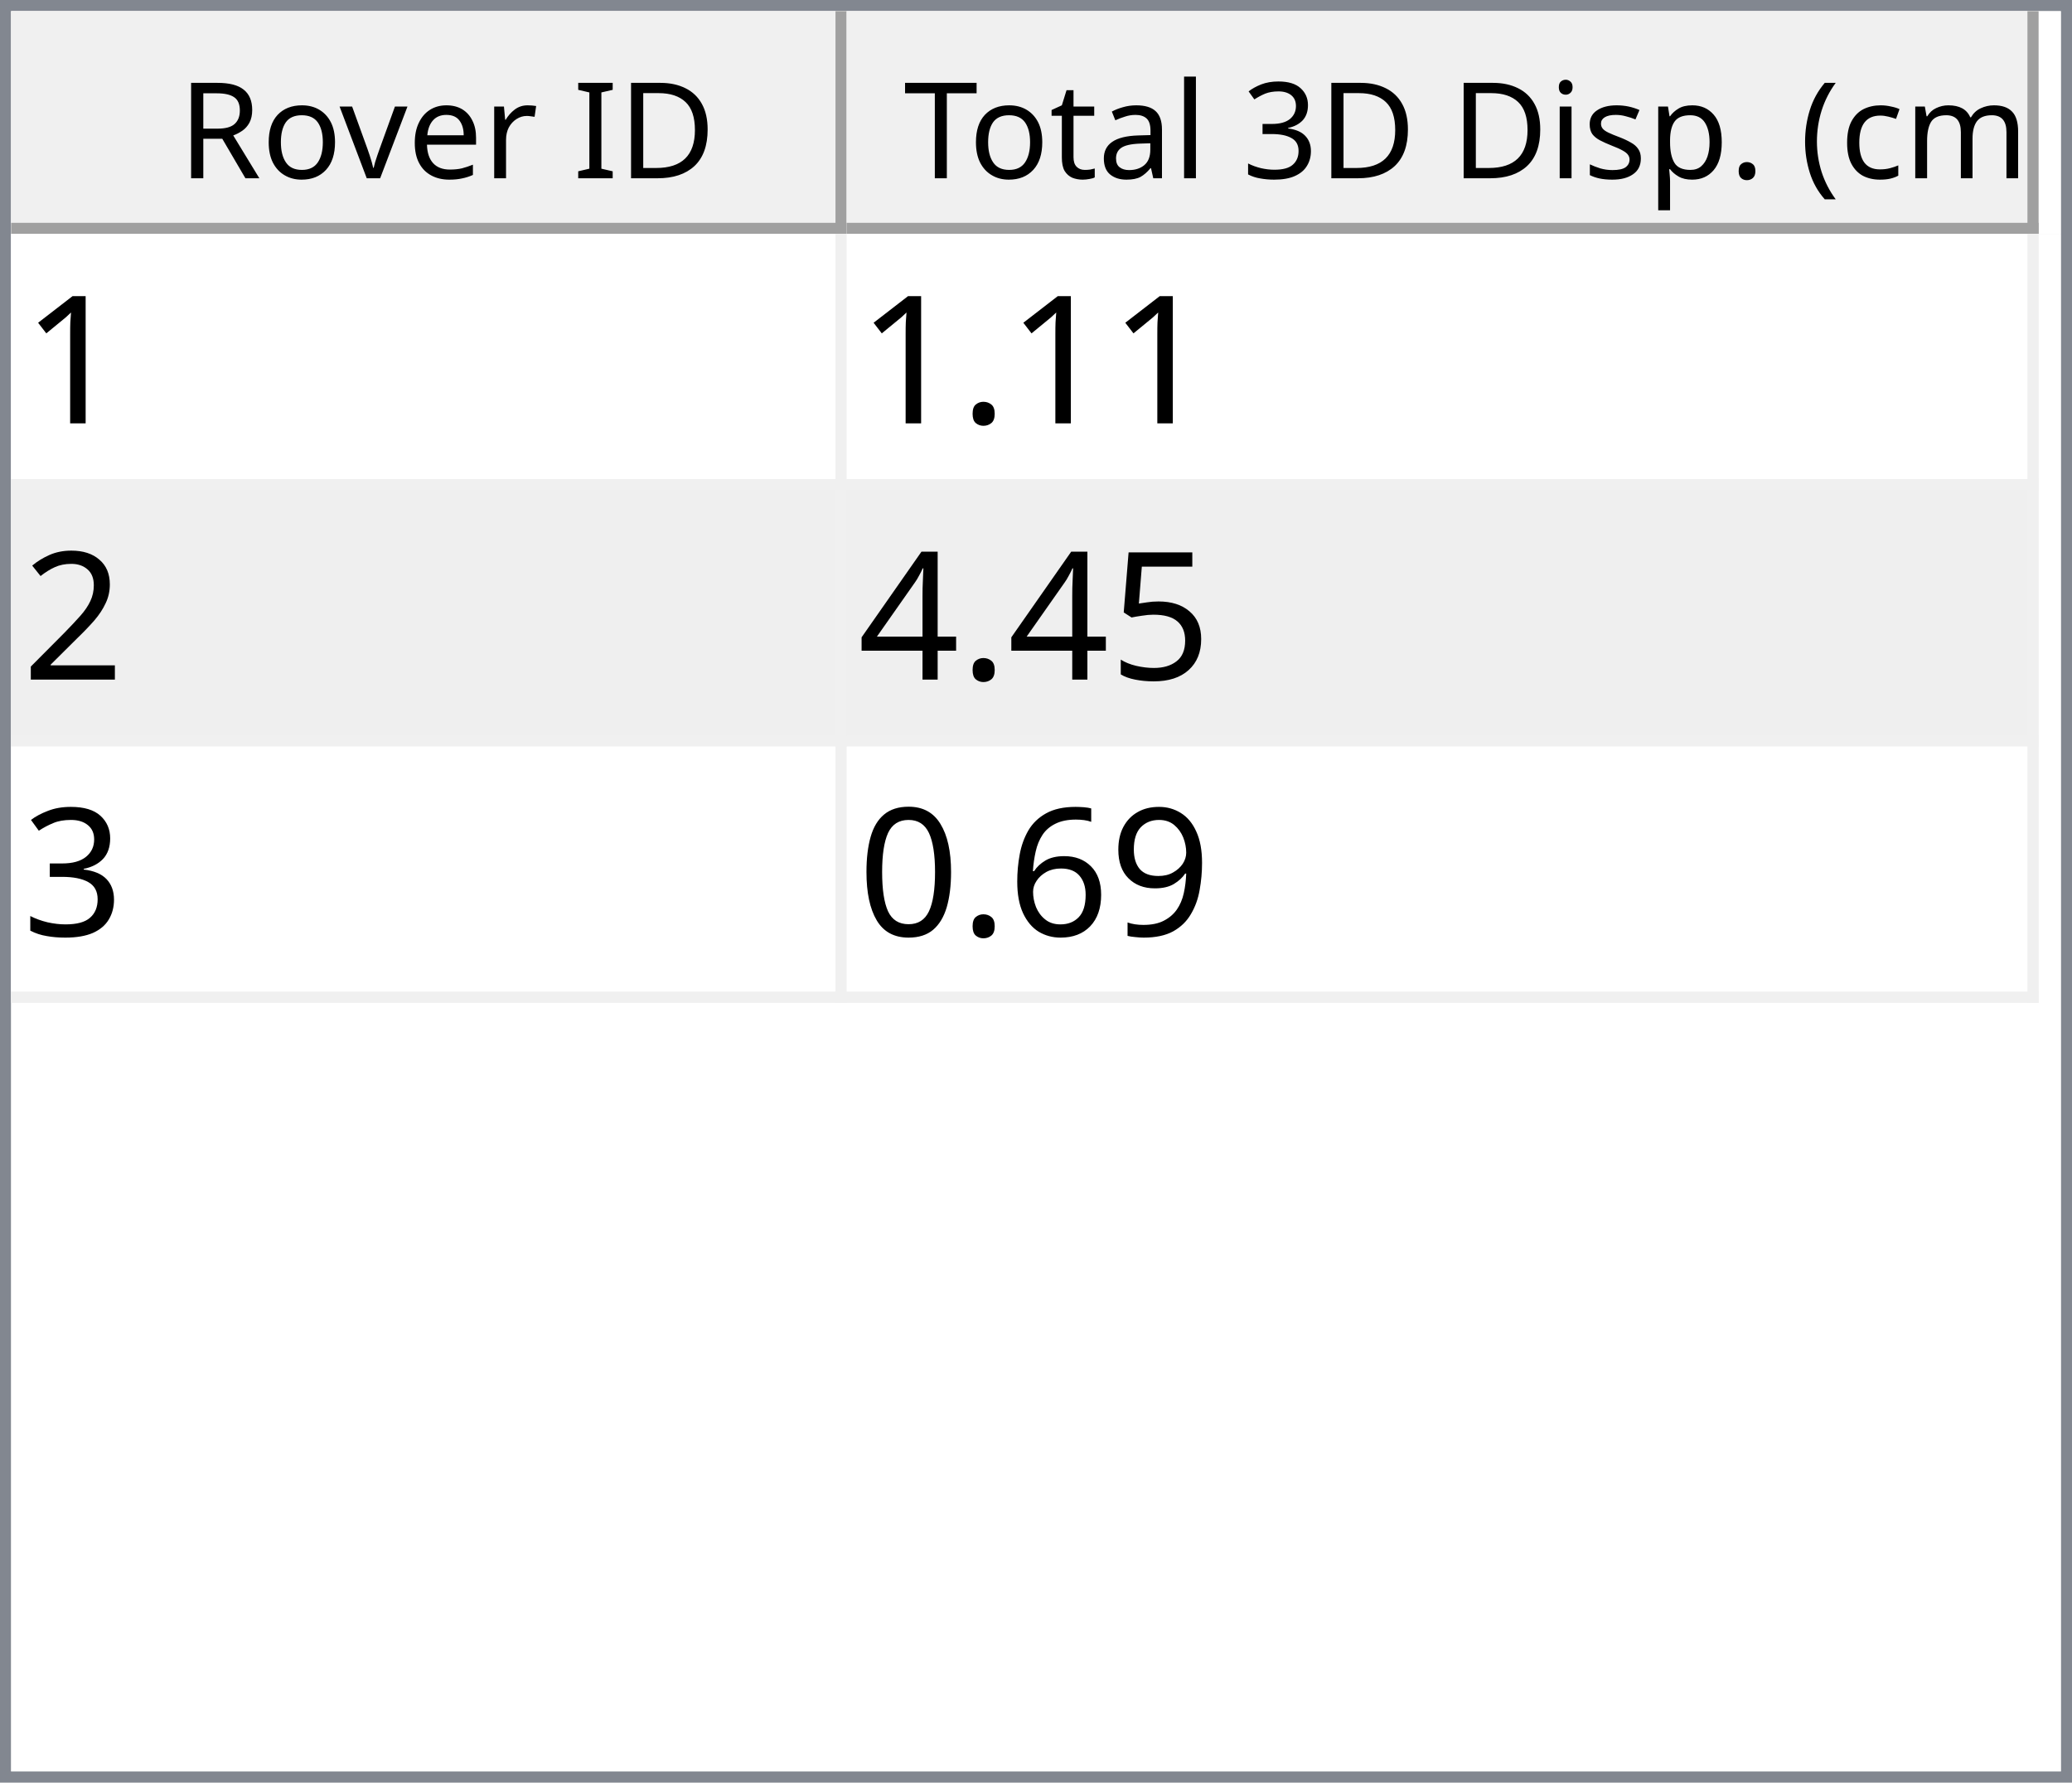
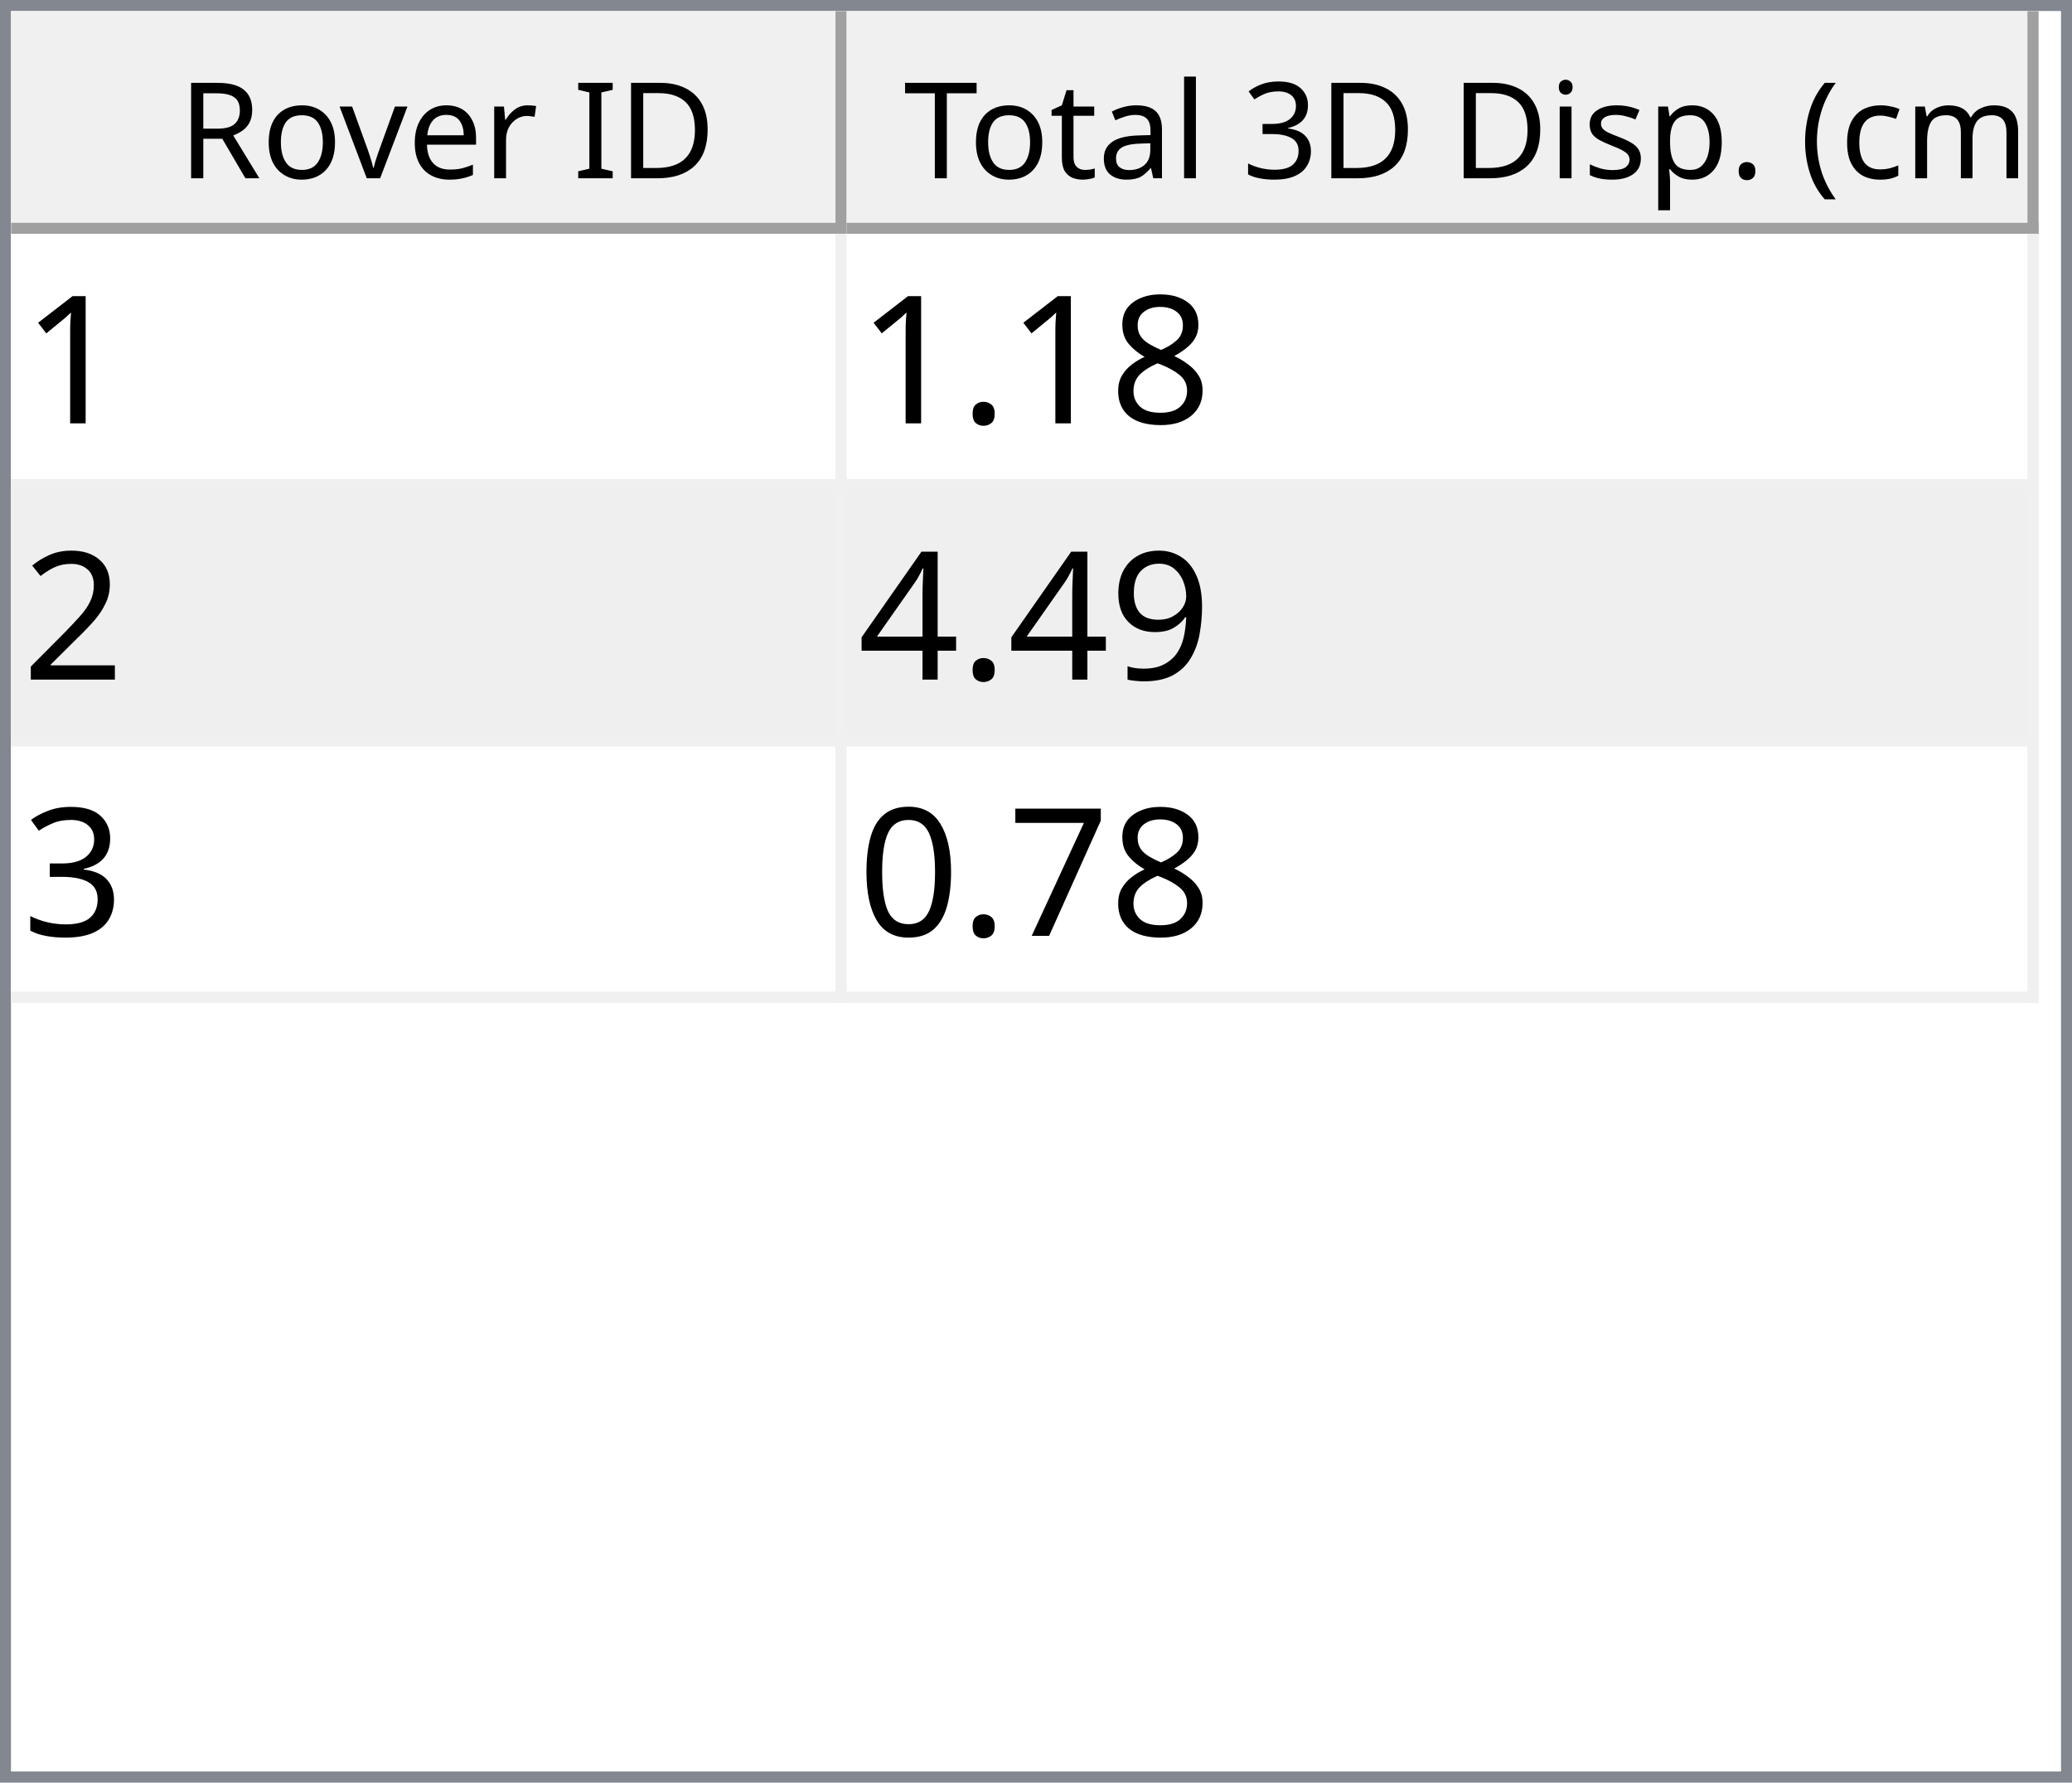
<svg xmlns="http://www.w3.org/2000/svg" style="fill-opacity:1; color-rendering:auto; color-interpolation:auto; text-rendering:auto; stroke:black; stroke-linecap:square; stroke-miterlimit:10; shape-rendering:auto; stroke-opacity:1; fill:black; stroke-dasharray:none; font-weight:normal; stroke-width:1; font-family:'Dialog'; font-style:normal; stroke-linejoin:miter; font-size:12px; stroke-dashoffset:0; image-rendering:auto;" width="186" height="160">
  <defs id="genericDefs" />
  <g>
    <defs id="defs1">
      <clipPath clipPathUnits="userSpaceOnUse" id="clipPath1">
        <path d="M0 0 L186 0 L186 160 L0 160 L0 0 Z" />
      </clipPath>
      <clipPath clipPathUnits="userSpaceOnUse" id="clipPath2">
        <path d="M0 0 L0 160 L186 160 L186 0 Z" />
      </clipPath>
      <clipPath clipPathUnits="userSpaceOnUse" id="clipPath3">
        <path d="M0 0 L0 20 L184 20 L184 0 Z" />
      </clipPath>
      <clipPath clipPathUnits="userSpaceOnUse" id="clipPath4">
        <path d="M0 0 L0 20 L75 20 L75 0 Z" />
      </clipPath>
      <clipPath clipPathUnits="userSpaceOnUse" id="clipPath5">
        <path d="M1 1 L1 19 L74 19 L74 1 Z" />
      </clipPath>
      <clipPath clipPathUnits="userSpaceOnUse" id="clipPath6">
        <path d="M0 0 L0 18 L73 18 L73 0 Z" />
      </clipPath>
      <clipPath clipPathUnits="userSpaceOnUse" id="clipPath7">
        <path d="M-0.5 -0.5 L-0.5 19.5 L74.5 19.5 L74.5 -0.5 Z" />
      </clipPath>
      <clipPath clipPathUnits="userSpaceOnUse" id="clipPath8">
        <path d="M0 0 L0 20 L107 20 L107 0 Z" />
      </clipPath>
      <clipPath clipPathUnits="userSpaceOnUse" id="clipPath9">
        <path d="M1 1 L1 19 L106 19 L106 1 Z" />
      </clipPath>
      <clipPath clipPathUnits="userSpaceOnUse" id="clipPath10">
        <path d="M0 0 L0 18 L105 18 L105 0 Z" />
      </clipPath>
      <clipPath clipPathUnits="userSpaceOnUse" id="clipPath11">
        <path d="M-0.5 -0.5 L-0.5 19.5 L106.5 19.5 L106.5 -0.5 Z" />
      </clipPath>
      <clipPath clipPathUnits="userSpaceOnUse" id="clipPath12">
        <path d="M0 0 L0 138 L184 138 L184 0 Z" />
      </clipPath>
      <clipPath clipPathUnits="userSpaceOnUse" id="clipPath13">
        <path d="M0 0 L0 69 L182 69 L182 0 Z" />
      </clipPath>
      <clipPath clipPathUnits="userSpaceOnUse" id="clipPath14">
        <path d="M-0.5 -0.5 L-0.5 68.5 L181.5 68.5 L181.5 -0.5 Z" />
      </clipPath>
      <clipPath clipPathUnits="userSpaceOnUse" id="clipPath15">
        <path d="M0 0 L0 22 L74 22 L74 0 Z" />
      </clipPath>
      <clipPath clipPathUnits="userSpaceOnUse" id="clipPath16">
        <path d="M0 0 L0 22 L106 22 L106 0 Z" />
      </clipPath>
      <font horiz-adv-x="64.551" id="font1">
        <font-face ascent="107.91" descent="25.098" units-per-em="100" style="font-style:normal; font-family:Segoe UI; font-weight:normal;" />
        <missing-glyph horiz-adv-x="64.551" d="M8.109 0 L8.109 68.266 L56.453 68.266 L56.453 0 L8.109 0 ZM15.328 7.234 L49.219 7.234 L49.219 61.031 L15.328 61.031 L15.328 7.234 Z" />
        <glyph unicode="D" horiz-adv-x="70.117" d="M9.188 0 L9.188 70.016 L28.516 70.016 Q65.531 70.016 65.531 35.891 Q65.531 19.672 55.25 9.836 Q44.969 0 27.734 0 L9.188 0 ZM17.391 62.594 L17.391 7.422 L27.828 7.422 Q41.609 7.422 49.273 14.797 Q56.938 22.172 56.938 35.688 Q56.938 62.594 28.328 62.594 L17.391 62.594 Z" />
        <glyph unicode="I" horiz-adv-x="26.611" d="M17.391 0 L9.188 0 L9.188 70.016 L17.391 70.016 L17.391 0 Z" />
        <glyph unicode=" " horiz-adv-x="27.393" d="" />
        <glyph unicode="r" horiz-adv-x="34.766" d="M34.188 41.891 Q32.078 43.5 28.125 43.5 Q23 43.5 19.555 38.672 Q16.109 33.844 16.109 25.484 L16.109 0 L8.109 0 L8.109 50 L16.109 50 L16.109 39.703 L16.312 39.703 Q18.016 44.969 21.531 47.922 Q25.047 50.875 29.391 50.875 Q32.516 50.875 34.188 50.203 L34.188 41.891 Z" />
        <glyph unicode="e" horiz-adv-x="52.295" d="M48.297 23 L12.984 23 Q13.188 14.656 17.484 10.109 Q21.781 5.562 29.297 5.562 Q37.75 5.562 44.828 11.141 L44.828 3.609 Q38.234 -1.172 27.391 -1.172 Q16.797 -1.172 10.742 5.641 Q4.688 12.453 4.688 24.812 Q4.688 36.469 11.305 43.82 Q17.922 51.172 27.734 51.172 Q37.547 51.172 42.922 44.828 Q48.297 38.484 48.297 27.203 L48.297 23 ZM40.094 29.781 Q40.047 36.719 36.75 40.578 Q33.453 44.438 27.594 44.438 Q21.922 44.438 17.969 40.383 Q14.016 36.328 13.094 29.781 L40.094 29.781 Z" />
        <glyph unicode="v" horiz-adv-x="47.9" d="M47.406 50 L27.484 0 L19.625 0 L0.688 50 L9.469 50 L22.172 13.672 Q23.578 9.672 23.922 6.688 L24.125 6.688 Q24.609 10.453 25.688 13.484 L38.969 50 L47.406 50 Z" />
        <glyph unicode="o" horiz-adv-x="58.594" d="M29 -1.172 Q17.922 -1.172 11.305 5.836 Q4.688 12.844 4.688 24.422 Q4.688 37.016 11.57 44.094 Q18.453 51.172 30.172 51.172 Q41.359 51.172 47.633 44.289 Q53.906 37.406 53.906 25.203 Q53.906 13.234 47.141 6.031 Q40.375 -1.172 29 -1.172 ZM29.594 44.438 Q21.875 44.438 17.383 39.188 Q12.891 33.938 12.891 24.703 Q12.891 15.828 17.43 10.695 Q21.969 5.562 29.594 5.562 Q37.359 5.562 41.531 10.594 Q45.703 15.625 45.703 24.906 Q45.703 34.281 41.531 39.359 Q37.359 44.438 29.594 44.438 Z" />
        <glyph unicode="R" horiz-adv-x="59.814" d="M59.375 0 L49.609 0 L37.891 19.625 Q36.281 22.359 34.766 24.289 Q33.25 26.219 31.664 27.438 Q30.078 28.656 28.25 29.219 Q26.422 29.781 24.125 29.781 L17.391 29.781 L17.391 0 L9.188 0 L9.188 70.016 L30.078 70.016 Q34.672 70.016 38.555 68.867 Q42.438 67.719 45.289 65.375 Q48.141 63.031 49.758 59.547 Q51.375 56.062 51.375 51.375 Q51.375 47.703 50.273 44.656 Q49.172 41.609 47.148 39.211 Q45.125 36.812 42.266 35.133 Q39.406 33.453 35.844 32.516 L35.844 32.328 Q37.594 31.547 38.891 30.547 Q40.188 29.547 41.359 28.18 Q42.531 26.812 43.68 25.078 Q44.828 23.344 46.234 21.047 L59.375 0 ZM17.391 62.594 L17.391 37.203 L28.516 37.203 Q31.594 37.203 34.203 38.133 Q36.812 39.062 38.719 40.797 Q40.625 42.531 41.703 45.047 Q42.781 47.562 42.781 50.688 Q42.781 56.297 39.141 59.445 Q35.5 62.594 28.609 62.594 L17.391 62.594 Z" />
        <glyph unicode=")" horiz-adv-x="30.176" d="M8.297 -15.922 L1.172 -15.922 Q16.406 2.344 16.406 26.812 Q16.406 51.469 1.078 70.016 L8.297 70.016 Q23.531 52.156 23.531 26.703 Q23.531 1.375 8.297 -15.922 Z" />
        <glyph unicode="m" horiz-adv-x="86.133" d="M79.109 0 L71.094 0 L71.094 28.719 Q71.094 37.016 68.531 40.727 Q65.969 44.438 59.906 44.438 Q54.781 44.438 51.195 39.75 Q47.609 35.062 47.609 28.516 L47.609 0 L39.594 0 L39.594 29.688 Q39.594 44.438 28.219 44.438 Q22.953 44.438 19.531 40.016 Q16.109 35.594 16.109 28.516 L16.109 0 L8.109 0 L8.109 50 L16.109 50 L16.109 42.094 L16.312 42.094 Q21.625 51.172 31.844 51.172 Q36.969 51.172 40.773 48.312 Q44.578 45.453 46 40.828 Q51.562 51.172 62.594 51.172 Q79.109 51.172 79.109 30.812 L79.109 0 Z" />
        <glyph unicode="c" horiz-adv-x="46.191" d="M42.188 2.297 Q36.422 -1.172 28.516 -1.172 Q17.828 -1.172 11.258 5.789 Q4.688 12.75 4.688 23.828 Q4.688 36.188 11.766 43.68 Q18.844 51.172 30.672 51.172 Q37.25 51.172 42.281 48.734 L42.281 40.531 Q36.719 44.438 30.375 44.438 Q22.703 44.438 17.797 38.945 Q12.891 33.453 12.891 24.516 Q12.891 15.719 17.508 10.641 Q22.125 5.562 29.891 5.562 Q36.422 5.562 42.188 9.906 L42.188 2.297 Z" />
        <glyph unicode="(" horiz-adv-x="30.176" d="M29.109 -15.922 L21.969 -15.922 Q6.844 1.375 6.844 26.703 Q6.844 52.156 21.969 70.016 L29.203 70.016 Q13.875 51.469 13.875 26.812 Q13.875 2.344 29.109 -15.922 Z" />
        <glyph unicode="." horiz-adv-x="21.68" d="M10.891 -1.078 Q8.641 -1.078 7.055 0.539 Q5.469 2.156 5.469 4.391 Q5.469 6.641 7.055 8.273 Q8.641 9.906 10.891 9.906 Q13.188 9.906 14.797 8.273 Q16.406 6.641 16.406 4.391 Q16.406 2.156 14.797 0.539 Q13.188 -1.078 10.891 -1.078 Z" />
        <glyph unicode="p" horiz-adv-x="58.789" d="M16.312 7.234 L16.109 7.234 L16.109 -23 L8.109 -23 L8.109 50 L16.109 50 L16.109 41.219 L16.312 41.219 Q22.219 51.172 33.594 51.172 Q43.266 51.172 48.688 44.461 Q54.109 37.75 54.109 26.469 Q54.109 13.922 48 6.375 Q41.891 -1.172 31.297 -1.172 Q21.578 -1.172 16.312 7.234 ZM16.109 27.391 L16.109 20.406 Q16.109 14.203 20.141 9.883 Q24.172 5.562 30.375 5.562 Q37.641 5.562 41.773 11.133 Q45.906 16.703 45.906 26.609 Q45.906 34.969 42.047 39.703 Q38.188 44.438 31.594 44.438 Q24.609 44.438 20.359 39.578 Q16.109 34.719 16.109 27.391 Z" />
        <glyph unicode="s" horiz-adv-x="42.432" d="M5.078 1.812 L5.078 10.406 Q11.625 5.562 19.484 5.562 Q30.031 5.562 30.031 12.594 Q30.031 14.594 29.125 15.992 Q28.219 17.391 26.68 18.461 Q25.141 19.531 23.07 20.383 Q21 21.234 18.609 22.172 Q15.281 23.484 12.766 24.828 Q10.25 26.172 8.57 27.859 Q6.891 29.547 6.031 31.695 Q5.172 33.844 5.172 36.719 Q5.172 40.234 6.789 42.945 Q8.406 45.656 11.086 47.484 Q13.766 49.312 17.211 50.242 Q20.656 51.172 24.312 51.172 Q30.812 51.172 35.938 48.922 L35.938 40.828 Q30.422 44.438 23.25 44.438 Q21 44.438 19.195 43.922 Q17.391 43.406 16.094 42.477 Q14.797 41.547 14.086 40.258 Q13.375 38.969 13.375 37.406 Q13.375 35.453 14.086 34.133 Q14.797 32.812 16.164 31.789 Q17.531 30.766 19.484 29.938 Q21.438 29.109 23.922 28.125 Q27.25 26.859 29.883 25.516 Q32.516 24.172 34.375 22.484 Q36.234 20.797 37.234 18.602 Q38.234 16.406 38.234 13.375 Q38.234 9.672 36.602 6.938 Q34.969 4.203 32.234 2.398 Q29.5 0.594 25.93 -0.289 Q22.359 -1.172 18.453 -1.172 Q10.75 -1.172 5.078 1.812 Z" />
        <glyph unicode="i" horiz-adv-x="24.219" d="M12.203 62.703 Q10.062 62.703 8.547 64.164 Q7.031 65.625 7.031 67.875 Q7.031 70.125 8.547 71.609 Q10.062 73.094 12.203 73.094 Q14.406 73.094 15.945 71.609 Q17.484 70.125 17.484 67.875 Q17.484 65.719 15.945 64.211 Q14.406 62.703 12.203 62.703 ZM16.109 0 L8.109 0 L8.109 50 L16.109 50 L16.109 0 Z" />
        <glyph unicode="3" horiz-adv-x="53.906" d="M46.531 19.828 Q46.531 15.094 44.75 11.211 Q42.969 7.328 39.719 4.57 Q36.469 1.812 31.93 0.297 Q27.391 -1.219 21.922 -1.219 Q11.922 -1.219 6 2.594 L6 11.188 Q13.094 5.609 22.219 5.609 Q25.875 5.609 28.828 6.539 Q31.781 7.469 33.906 9.227 Q36.031 10.984 37.18 13.477 Q38.328 15.969 38.328 19.094 Q38.328 32.812 18.797 32.812 L12.984 32.812 L12.984 39.594 L18.5 39.594 Q35.797 39.594 35.797 52.484 Q35.797 64.406 22.609 64.406 Q15.188 64.406 8.688 59.422 L8.688 67.188 Q15.375 71.188 24.609 71.188 Q29 71.188 32.57 69.969 Q36.141 68.75 38.68 66.555 Q41.219 64.359 42.609 61.281 Q44 58.203 44 54.5 Q44 40.672 30.031 36.719 L30.031 36.531 Q33.594 36.141 36.625 34.797 Q39.656 33.453 41.852 31.305 Q44.047 29.156 45.289 26.25 Q46.531 23.344 46.531 19.828 Z" />
        <glyph unicode="l" horiz-adv-x="24.219" d="M16.109 0 L8.109 0 L8.109 74.031 L16.109 74.031 L16.109 0 Z" />
        <glyph unicode="a" horiz-adv-x="50.879" d="M43.891 0 L35.891 0 L35.891 7.812 L35.688 7.812 Q30.469 -1.172 20.312 -1.172 Q12.844 -1.172 8.617 2.781 Q4.391 6.734 4.391 13.281 Q4.391 27.297 20.906 29.594 L35.891 31.688 Q35.891 44.438 25.594 44.438 Q16.547 44.438 9.281 38.281 L9.281 46.484 Q16.656 51.172 26.266 51.172 Q43.891 51.172 43.891 32.516 L43.891 0 ZM35.891 25.297 L23.828 23.641 Q18.266 22.859 15.43 20.875 Q12.594 18.891 12.594 13.875 Q12.594 10.203 15.211 7.883 Q17.828 5.562 22.172 5.562 Q28.125 5.562 32.008 9.742 Q35.891 13.922 35.891 20.312 L35.891 25.297 Z" />
        <glyph unicode="t" horiz-adv-x="33.887" d="M31.297 0.484 Q28.469 -1.078 23.828 -1.078 Q10.688 -1.078 10.688 13.578 L10.688 43.172 L2.094 43.172 L2.094 50 L10.688 50 L10.688 62.203 L18.703 64.797 L18.703 50 L31.297 50 L31.297 43.172 L18.703 43.172 L18.703 14.984 Q18.703 9.969 20.414 7.82 Q22.125 5.672 26.078 5.672 Q29.109 5.672 31.297 7.328 L31.297 0.484 Z" />
        <glyph unicode="T" horiz-adv-x="52.393" d="M50.594 62.594 L30.375 62.594 L30.375 0 L22.172 0 L22.172 62.594 L2 62.594 L2 70.016 L50.594 70.016 L50.594 62.594 Z" />
      </font>
      <font horiz-adv-x="75.0" id="font2">
        <font-face ascent="100.537" descent="21.973" units-per-em="100" style="font-style:normal; font-family:sans-serif; font-weight:normal;" />
        <missing-glyph horiz-adv-x="75.0" d="M12.5 0 L12.5 62.5 L62.5 62.5 L62.5 0 L12.5 0 ZM14.062 1.562 L60.938 1.562 L60.938 60.938 L14.062 60.938 L14.062 1.562 Z" />
        <glyph unicode="1" horiz-adv-x="55.615" d="M37.25 0 L28.469 0 L28.469 56 Q25.297 52.984 20.141 49.953 Q14.984 46.922 10.891 45.406 L10.891 53.906 Q18.266 57.375 23.781 62.305 Q29.297 67.234 31.594 71.875 L37.25 71.875 L37.25 0 Z" />
+         <glyph unicode="8" horiz-adv-x="55.615" d="M17.672 38.812 Q12.203 40.828 9.57 44.539 Q6.938 48.25 6.938 53.422 Q6.938 61.234 12.555 66.555 Q18.172 71.875 27.484 71.875 Q36.859 71.875 42.578 66.43 Q48.297 60.984 48.297 53.172 Q48.297 48.188 45.68 44.508 Q43.062 40.828 37.75 38.812 Q44.344 36.672 47.781 31.883 Q51.219 27.094 51.219 20.453 Q51.219 11.281 44.727 5.031 Q38.234 -1.219 27.641 -1.219 Q17.047 -1.219 10.547 5.055 Q4.047 11.328 4.047 20.703 Q4.047 27.688 7.594 32.398 Q11.141 37.109 17.672 38.812 ZM15.922 53.719 Q15.922 48.641 19.195 45.414 Q22.469 42.188 27.688 42.188 Q32.766 42.188 36.016 45.383 Q39.266 48.578 39.266 53.219 Q39.266 58.062 35.914 61.359 Q32.562 64.656 27.594 64.656 Q22.562 64.656 19.242 61.43 Q15.922 58.203 15.922 53.719 ZM13.094 20.656 Q13.094 16.891 14.875 13.375 Q16.656 9.859 20.172 7.93 Q23.688 6 27.734 6 Q34.031 6 38.133 10.055 Q42.234 14.109 42.234 20.359 Q42.234 26.703 38.016 30.859 Q33.797 35.016 27.438 35.016 Q21.234 35.016 17.164 30.914 Q13.094 26.812 13.094 20.656 Z" />
        <glyph unicode="." horiz-adv-x="27.783" d="M9.078 0 L9.078 10.016 L19.094 10.016 L19.094 0 L9.078 0 Z" />
        <glyph unicode="2" horiz-adv-x="55.615" d="M50.344 8.453 L50.344 0 L3.031 0 Q2.938 3.172 4.047 6.109 Q5.859 10.938 9.836 15.625 Q13.812 20.312 21.344 26.469 Q33.016 36.031 37.117 41.625 Q41.219 47.219 41.219 52.203 Q41.219 57.422 37.477 61.008 Q33.734 64.594 27.734 64.594 Q21.391 64.594 17.578 60.789 Q13.766 56.984 13.719 50.25 L4.688 51.172 Q5.609 61.281 11.664 66.578 Q17.719 71.875 27.938 71.875 Q38.234 71.875 44.242 66.164 Q50.25 60.453 50.25 52 Q50.25 47.703 48.492 43.555 Q46.734 39.406 42.656 34.812 Q38.578 30.219 29.109 22.219 Q21.188 15.578 18.945 13.211 Q16.703 10.844 15.234 8.453 L50.344 8.453 Z" />
-         <glyph unicode="5" horiz-adv-x="55.615" d="M4.156 18.75 L13.375 19.531 Q14.406 12.797 18.141 9.398 Q21.875 6 27.156 6 Q33.5 6 37.891 10.789 Q42.281 15.578 42.281 23.484 Q42.281 31 38.062 35.352 Q33.844 39.703 27 39.703 Q22.75 39.703 19.336 37.773 Q15.922 35.844 13.969 32.766 L5.719 33.844 L12.641 70.609 L48.25 70.609 L48.25 62.203 L19.672 62.203 L15.828 42.969 Q22.266 47.469 29.344 47.469 Q38.719 47.469 45.164 40.969 Q51.609 34.469 51.609 24.266 Q51.609 14.547 45.953 7.469 Q39.062 -1.219 27.156 -1.219 Q17.391 -1.219 11.211 4.25 Q5.031 9.719 4.156 18.75 Z" />
+         <glyph unicode="9" horiz-adv-x="55.615" d="M5.469 16.547 L13.922 17.328 Q14.984 11.375 18.016 8.688 Q21.047 6 25.781 6 Q29.828 6 32.883 7.859 Q35.938 9.719 37.891 12.82 Q39.844 15.922 41.164 21.195 Q42.484 26.469 42.484 31.938 Q42.484 32.516 42.438 33.688 Q39.797 29.5 35.234 26.883 Q30.672 24.266 25.344 24.266 Q16.453 24.266 10.305 30.711 Q4.156 37.156 4.156 47.703 Q4.156 58.594 10.578 65.234 Q17 71.875 26.656 71.875 Q33.641 71.875 39.43 68.117 Q45.219 64.359 48.219 57.398 Q51.219 50.438 51.219 37.25 Q51.219 23.531 48.242 15.406 Q45.266 7.281 39.383 3.031 Q33.5 -1.219 25.594 -1.219 Q17.188 -1.219 11.867 3.445 Q6.547 8.109 5.469 16.547 ZM41.453 48.141 Q41.453 55.719 37.43 60.156 Q33.406 64.594 27.734 64.594 Q21.875 64.594 17.531 59.812 Q13.188 55.031 13.188 47.406 Q13.188 40.578 17.312 36.305 Q21.438 32.031 27.484 32.031 Q33.594 32.031 37.523 36.305 Q41.453 40.578 41.453 48.141 Z" />
        <glyph unicode="4" horiz-adv-x="55.615" d="M32.328 0 L32.328 17.141 L1.266 17.141 L1.266 25.203 L33.938 71.578 L41.109 71.578 L41.109 25.203 L50.781 25.203 L50.781 17.141 L41.109 17.141 L41.109 0 L32.328 0 ZM32.328 25.203 L32.328 57.469 L9.906 25.203 L32.328 25.203 Z" />
        <glyph unicode="3" horiz-adv-x="55.615" d="M4.203 18.891 L12.984 20.062 Q14.5 12.594 18.141 9.297 Q21.781 6 27 6 Q33.203 6 37.477 10.297 Q41.75 14.594 41.75 20.953 Q41.75 27 37.797 30.93 Q33.844 34.859 27.734 34.859 Q25.25 34.859 21.531 33.891 L22.516 41.609 Q23.391 41.5 23.922 41.5 Q29.547 41.5 34.039 44.43 Q38.531 47.359 38.531 53.469 Q38.531 58.297 35.258 61.477 Q31.984 64.656 26.812 64.656 Q21.688 64.656 18.266 61.43 Q14.844 58.203 13.875 51.766 L5.078 53.328 Q6.688 62.156 12.398 67.016 Q18.109 71.875 26.609 71.875 Q32.469 71.875 37.398 69.359 Q42.328 66.844 44.945 62.5 Q47.562 58.156 47.562 53.266 Q47.562 48.641 45.07 44.828 Q42.578 41.016 37.703 38.766 Q44.047 37.312 47.562 32.695 Q51.078 28.078 51.078 21.141 Q51.078 11.766 44.242 5.25 Q37.406 -1.266 26.953 -1.266 Q17.531 -1.266 11.305 4.352 Q5.078 9.969 4.203 18.891 Z" />
-         <glyph unicode="9" horiz-adv-x="55.615" d="M5.469 16.547 L13.922 17.328 Q14.984 11.375 18.016 8.688 Q21.047 6 25.781 6 Q29.828 6 32.883 7.859 Q35.938 9.719 37.891 12.82 Q39.844 15.922 41.164 21.195 Q42.484 26.469 42.484 31.938 Q42.484 32.516 42.438 33.688 Q39.797 29.5 35.234 26.883 Q30.672 24.266 25.344 24.266 Q16.453 24.266 10.305 30.711 Q4.156 37.156 4.156 47.703 Q4.156 58.594 10.578 65.234 Q17 71.875 26.656 71.875 Q33.641 71.875 39.43 68.117 Q45.219 64.359 48.219 57.398 Q51.219 50.438 51.219 37.25 Q51.219 23.531 48.242 15.406 Q45.266 7.281 39.383 3.031 Q33.5 -1.219 25.594 -1.219 Q17.188 -1.219 11.867 3.445 Q6.547 8.109 5.469 16.547 ZM41.453 48.141 Q41.453 55.719 37.43 60.156 Q33.406 64.594 27.734 64.594 Q21.875 64.594 17.531 59.812 Q13.188 55.031 13.188 47.406 Q13.188 40.578 17.312 36.305 Q21.438 32.031 27.484 32.031 Q33.594 32.031 37.523 36.305 Q41.453 40.578 41.453 48.141 Z" />
-         <glyph unicode="6" horiz-adv-x="55.615" d="M49.75 54.047 L41.016 53.375 Q39.844 58.547 37.703 60.891 Q34.125 64.656 28.906 64.656 Q24.703 64.656 21.531 62.312 Q17.391 59.281 14.992 53.469 Q12.594 47.656 12.5 36.922 Q15.672 41.75 20.266 44.094 Q24.859 46.438 29.891 46.438 Q38.672 46.438 44.852 39.969 Q51.031 33.5 51.031 23.25 Q51.031 16.5 48.125 10.719 Q45.219 4.938 40.141 1.859 Q35.062 -1.219 28.609 -1.219 Q17.625 -1.219 10.695 6.859 Q3.766 14.938 3.766 33.5 Q3.766 54.25 11.422 63.672 Q18.109 71.875 29.438 71.875 Q37.891 71.875 43.289 67.141 Q48.688 62.406 49.75 54.047 ZM13.875 23.188 Q13.875 18.656 15.797 14.508 Q17.719 10.359 21.188 8.18 Q24.656 6 28.469 6 Q34.031 6 38.039 10.492 Q42.047 14.984 42.047 22.703 Q42.047 30.125 38.086 34.398 Q34.125 38.672 28.125 38.672 Q22.172 38.672 18.023 34.398 Q13.875 30.125 13.875 23.188 Z" />
+         <glyph unicode="7" horiz-adv-x="55.615" d="M4.734 62.203 L4.734 70.656 L51.078 70.656 L51.078 63.812 Q44.234 56.547 37.523 44.484 Q30.812 32.422 27.156 19.672 Q24.516 10.688 23.781 0 L14.75 0 Q14.891 8.453 18.062 20.414 Q21.234 32.375 27.172 43.484 Q33.109 54.594 39.797 62.203 L4.734 62.203 Z" />
        <glyph unicode="0" horiz-adv-x="55.615" d="M4.156 35.297 Q4.156 48 6.766 55.742 Q9.375 63.484 14.523 67.68 Q19.672 71.875 27.484 71.875 Q33.25 71.875 37.594 69.555 Q41.938 67.234 44.773 62.867 Q47.609 58.5 49.219 52.227 Q50.828 45.953 50.828 35.297 Q50.828 22.703 48.242 14.969 Q45.656 7.234 40.508 3.008 Q35.359 -1.219 27.484 -1.219 Q17.141 -1.219 11.234 6.203 Q4.156 15.141 4.156 35.297 ZM13.188 35.297 Q13.188 17.672 17.312 11.836 Q21.438 6 27.484 6 Q33.547 6 37.672 11.859 Q41.797 17.719 41.797 35.297 Q41.797 52.984 37.672 58.789 Q33.547 64.594 27.391 64.594 Q21.344 64.594 17.719 59.469 Q13.188 52.938 13.188 35.297 Z" />
      </font>
    </defs>
    <g style="fill:white; stroke:white;">
      <rect x="0" y="0" width="186" style="clip-path:url(#clipPath1); stroke:none;" height="160" />
    </g>
    <g style="fill:white; text-rendering:optimizeSpeed; color-rendering:optimizeSpeed; image-rendering:optimizeSpeed; shape-rendering:crispEdges; stroke:white; color-interpolation:sRGB;">
      <rect x="0" width="186" height="160" y="0" style="stroke:none;" />
      <path style="stroke:none;" d="M0 160 L186 160 L186 0 L0 0 Z" />
    </g>
    <g style="fill:rgb(240,240,240); font-family:'Segoe UI'; stroke:rgb(240,240,240);">
      <rect x="0" y="0" width="186" style="clip-path:url(#clipPath2); stroke:none;" height="160" />
    </g>
    <g style="fill:rgb(130,135,144); font-family:'Segoe UI'; stroke:rgb(130,135,144);">
      <path d="M0 0 L186 0 L186 160 L0 160 L0 0 ZM1 1 L185 1 L185 159 L1 159 L1 1 Z" style="fill-rule:evenodd; clip-path:url(#clipPath2); stroke:none;" />
    </g>
    <g style="fill:white; font-family:'Segoe UI'; stroke:white;" transform="translate(1,1)">
      <rect x="0" y="0" width="184" style="clip-path:url(#clipPath3); stroke:none;" height="20" />
    </g>
    <g style="fill:rgb(240,240,240); font-family:'Segoe UI'; stroke:rgb(240,240,240);" transform="translate(1,1)">
      <rect x="0" y="0" width="75" style="clip-path:url(#clipPath4); stroke:none;" height="20" />
    </g>
    <g style="font-family:'Segoe UI';" transform="translate(2,2)">
      <text x="14" xml:space="preserve" y="14" style="clip-path:url(#clipPath6); stroke:none;">Rover ID</text>
    </g>
    <g style="fill:rgb(160,160,160); font-family:'Segoe UI'; stroke:rgb(160,160,160); stroke-linejoin:bevel;" transform="translate(1.5,1.5)">
      <line x1="74" x2="74" y1="0" style="fill:none; clip-path:url(#clipPath7);" y2="19" />
    </g>
    <g style="fill:rgb(160,160,160); font-family:'Segoe UI'; stroke:rgb(160,160,160); stroke-linejoin:bevel;" transform="matrix(1,0,0,1,1,1) translate(0.5,0.5)">
      <line x1="0" x2="74" y1="19" style="fill:none; clip-path:url(#clipPath7);" y2="19" />
    </g>
    <g style="fill:rgb(240,240,240); font-family:'Segoe UI'; stroke:rgb(240,240,240);" transform="translate(76,1)">
      <rect x="0" y="0" width="107" style="clip-path:url(#clipPath8); stroke:none;" height="20" />
    </g>
    <g style="font-family:'Segoe UI';" transform="translate(77,2)">
      <text x="1" xml:space="preserve" y="14" style="clip-path:url(#clipPath10); stroke:none;"> Total 3D Disp. (cm)</text>
    </g>
    <g style="fill:rgb(160,160,160); font-family:'Segoe UI'; stroke:rgb(160,160,160); stroke-linejoin:bevel;" transform="translate(76.5,1.5)">
      <line x1="106" x2="106" y1="0" style="fill:none; clip-path:url(#clipPath11);" y2="19" />
    </g>
    <g style="fill:rgb(160,160,160); font-family:'Segoe UI'; stroke:rgb(160,160,160); stroke-linejoin:bevel;" transform="matrix(1,0,0,1,76,1) translate(0.5,0.5)">
      <line x1="0" x2="106" y1="19" style="fill:none; clip-path:url(#clipPath11);" y2="19" />
    </g>
    <g style="fill:white; font-family:'Segoe UI'; stroke:white;" transform="translate(1,21)">
      <rect x="0" y="0" width="184" style="clip-path:url(#clipPath12); stroke:none;" height="138" />
    </g>
    <g style="fill:rgb(240,240,240); font-size:16px; font-family:sans-serif; stroke:rgb(240,240,240);" transform="translate(1,21)">
      <rect x="0" y="0" width="182" style="clip-path:url(#clipPath13); stroke:none;" height="69" />
      <line transform="translate(0.5,0.5)" x1="0" x2="181" y1="22" style="clip-path:url(#clipPath14); fill:none; stroke-linejoin:bevel;" y2="22" />
    </g>
    <g transform="matrix(1,0,0,1,1,21) translate(0.5,0.5)" style="fill:rgb(240,240,240); font-size:16px; font-family:sans-serif; stroke:rgb(240,240,240); stroke-linejoin:bevel;">
      <line x1="0" x2="181" y1="45" style="fill:none; clip-path:url(#clipPath14);" y2="45" />
    </g>
    <g transform="matrix(1,0,0,1,1,21) translate(0.5,0.5)" style="fill:rgb(240,240,240); font-size:16px; font-family:sans-serif; stroke:rgb(240,240,240); stroke-linejoin:bevel;">
      <line x1="0" x2="181" y1="68" style="fill:none; clip-path:url(#clipPath14);" y2="68" />
    </g>
    <g transform="matrix(1,0,0,1,1,21) translate(0.5,0.5)" style="fill:rgb(240,240,240); font-size:16px; font-family:sans-serif; stroke:rgb(240,240,240); stroke-linejoin:bevel;">
      <line x1="74" x2="74" y1="0" style="fill:none; clip-path:url(#clipPath14);" y2="68" />
    </g>
    <g transform="matrix(1,0,0,1,1,21) translate(0.5,0.5)" style="fill:rgb(240,240,240); font-size:16px; font-family:sans-serif; stroke:rgb(240,240,240); stroke-linejoin:bevel;">
      <line x1="181" x2="181" y1="0" style="fill:none; clip-path:url(#clipPath14);" y2="68" />
    </g>
    <g style="fill:white; font-size:16px; font-family:sans-serif; stroke:white;" transform="matrix(1,0,0,1,1,21)">
      <rect x="0" y="0" width="74" style="clip-path:url(#clipPath15); stroke:none;" height="22" />
      <text x="1" y="17" style="fill:black; clip-path:url(#clipPath15); stroke:none;" xml:space="preserve">1</text>
    </g>
    <g style="fill:white; font-size:16px; font-family:sans-serif; stroke:white;" transform="matrix(1,0,0,1,1,21) translate(75,0)">
      <rect x="0" y="0" width="106" style="clip-path:url(#clipPath16); stroke:none;" height="22" />
-       <text x="1" y="17" style="fill:black; clip-path:url(#clipPath16); stroke:none;" xml:space="preserve">1.11</text>
+       <text x="1" y="17" style="fill:black; clip-path:url(#clipPath16); stroke:none;" xml:space="preserve">1.18</text>
    </g>
    <g style="fill:rgb(239,239,239); font-size:16px; font-family:sans-serif; stroke:rgb(239,239,239);" transform="matrix(1,0,0,1,1,21) translate(0,23)">
      <rect x="0" y="0" width="74" style="clip-path:url(#clipPath15); stroke:none;" height="22" />
      <text x="1" y="17" style="fill:black; clip-path:url(#clipPath15); stroke:none;" xml:space="preserve">2</text>
    </g>
    <g style="fill:rgb(239,239,239); font-size:16px; font-family:sans-serif; stroke:rgb(239,239,239);" transform="matrix(1,0,0,1,1,21) translate(75,23)">
      <rect x="0" y="0" width="106" style="clip-path:url(#clipPath16); stroke:none;" height="22" />
-       <text x="1" y="17" style="fill:black; clip-path:url(#clipPath16); stroke:none;" xml:space="preserve">4.45</text>
+       <text x="1" y="17" style="fill:black; clip-path:url(#clipPath16); stroke:none;" xml:space="preserve">4.49</text>
    </g>
    <g style="fill:white; font-size:16px; font-family:sans-serif; stroke:white;" transform="matrix(1,0,0,1,1,21) translate(0,46)">
      <rect x="0" y="0" width="74" style="clip-path:url(#clipPath15); stroke:none;" height="22" />
      <text x="1" y="17" style="fill:black; clip-path:url(#clipPath15); stroke:none;" xml:space="preserve">3</text>
    </g>
    <g style="fill:white; font-size:16px; font-family:sans-serif; stroke:white;" transform="matrix(1,0,0,1,1,21) translate(75,46)">
      <rect x="0" y="0" width="106" style="clip-path:url(#clipPath16); stroke:none;" height="22" />
-       <text x="1" y="17" style="fill:black; clip-path:url(#clipPath16); stroke:none;" xml:space="preserve">0.69</text>
+       <text x="1" y="17" style="fill:black; clip-path:url(#clipPath16); stroke:none;" xml:space="preserve">0.78</text>
    </g>
  </g>
</svg>
